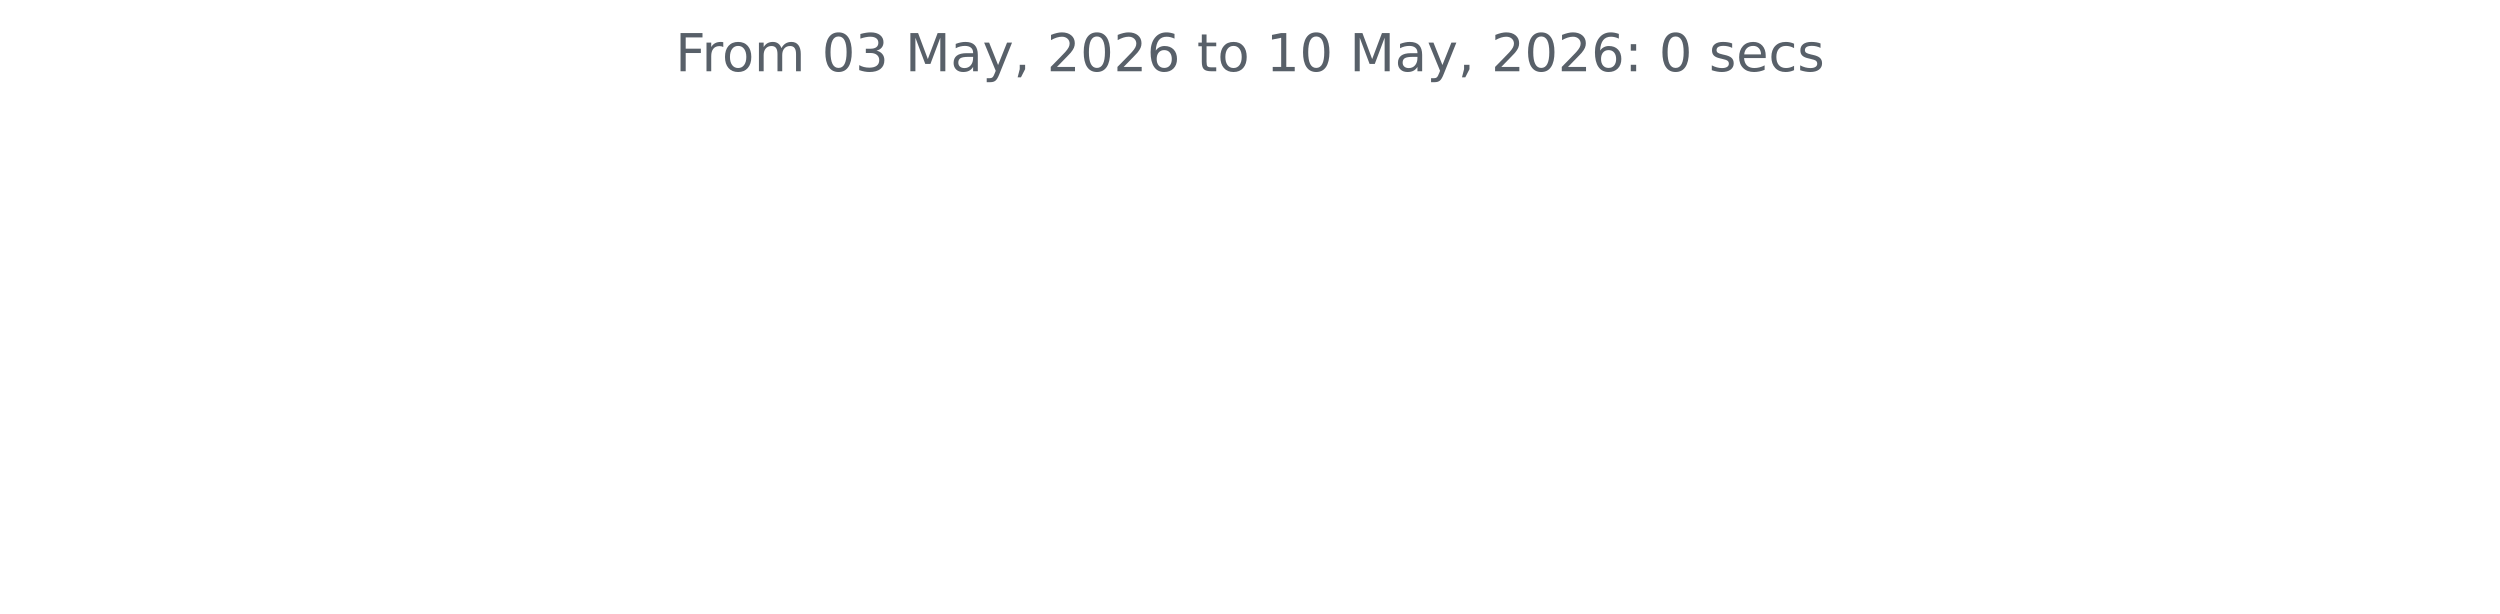
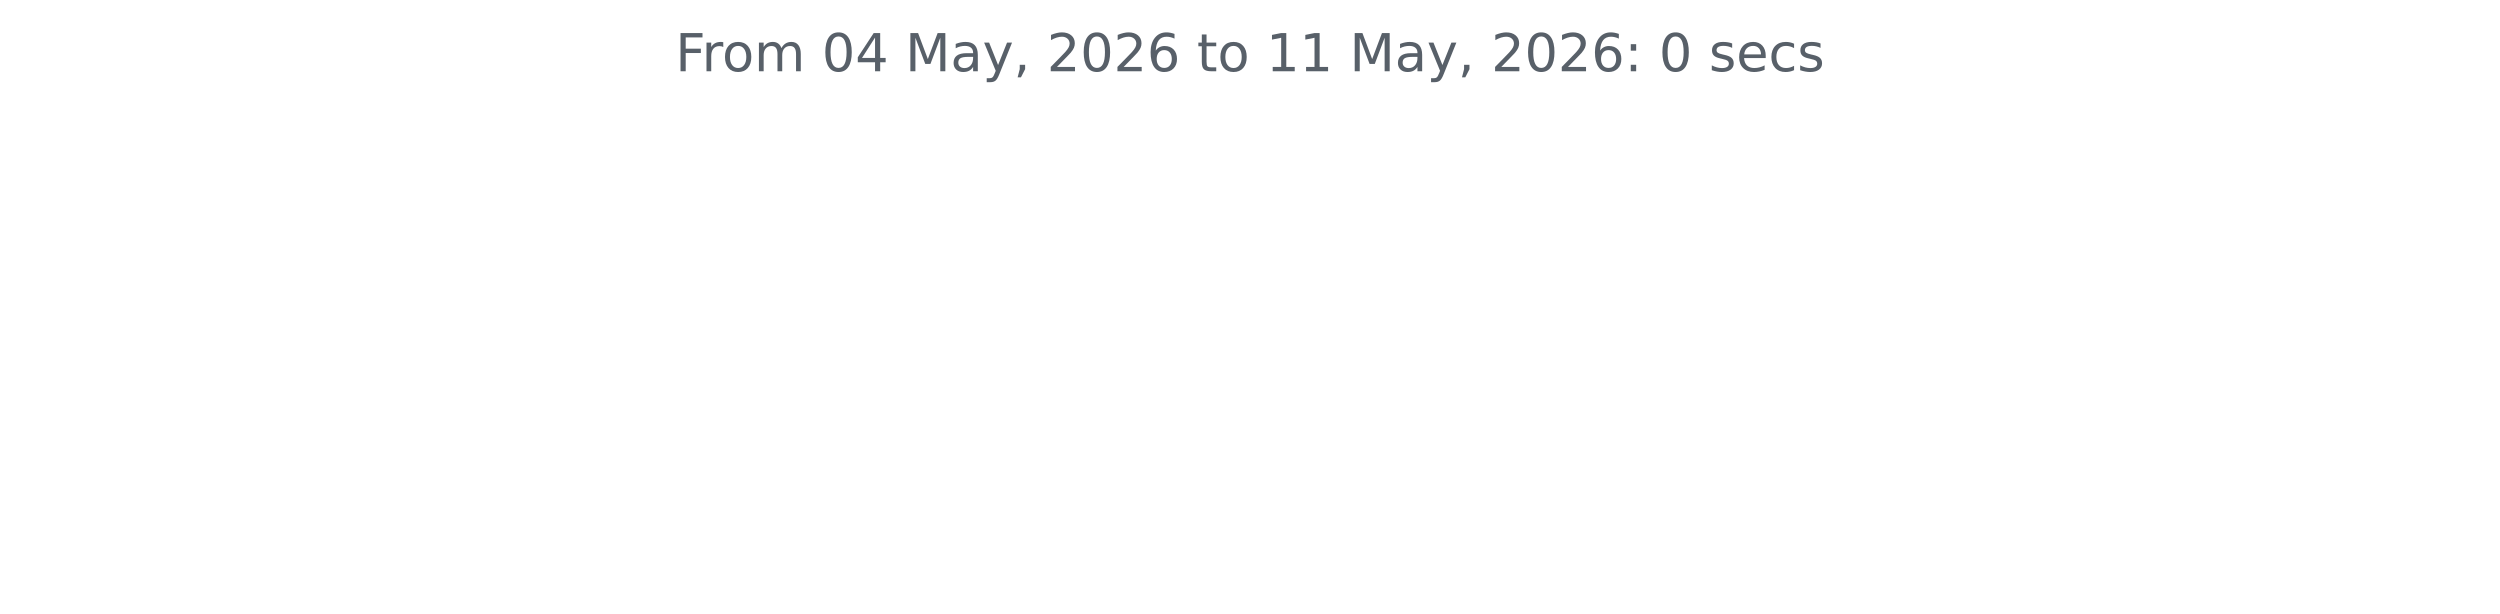
<svg xmlns="http://www.w3.org/2000/svg" xmlns:xlink="http://www.w3.org/1999/xlink" width="572.4pt" height="140.398pt" viewBox="0 0 572.4 140.398" version="1.1">
  <defs>
    <style type="text/css">*{stroke-linejoin: round; stroke-linecap: butt}</style>
  </defs>
  <g id="figure_1">
    <g id="patch_1">
      <path d="M 0 140.398  L 572.4 140.398  L 572.4 0  L 0 0  L 0 140.398  z " style="fill: none" />
    </g>
    <g id="axes_1">
      <g id="matplotlib.axis_1" />
      <g id="matplotlib.axis_2" />
      <g id="text_1">
        <g style="fill: #586069" transform="translate(154.6369 16.31812) scale(0.12 -0.12)">
          <defs>
            <path id="DejaVuSans-46" d="M 628 4666  L 3309 4666  L 3309 4134  L 1259 4134  L 1259 2759  L 3109 2759  L 3109 2228  L 1259 2228  L 1259 0  L 628 0  L 628 4666  z " transform="scale(0.015625)" />
            <path id="DejaVuSans-72" d="M 2631 2963  Q 2534 3019 2420 3045  Q 2306 3072 2169 3072  Q 1681 3072 1420 2755  Q 1159 2438 1159 1844  L 1159 0  L 581 0  L 581 3500  L 1159 3500  L 1159 2956  Q 1341 3275 1631 3429  Q 1922 3584 2338 3584  Q 2397 3584 2469 3576  Q 2541 3569 2628 3553  L 2631 2963  z " transform="scale(0.015625)" />
            <path id="DejaVuSans-6f" d="M 1959 3097  Q 1497 3097 1228 2736  Q 959 2375 959 1747  Q 959 1119 1226 758  Q 1494 397 1959 397  Q 2419 397 2687 759  Q 2956 1122 2956 1747  Q 2956 2369 2687 2733  Q 2419 3097 1959 3097  z M 1959 3584  Q 2709 3584 3137 3096  Q 3566 2609 3566 1747  Q 3566 888 3137 398  Q 2709 -91 1959 -91  Q 1206 -91 779 398  Q 353 888 353 1747  Q 353 2609 779 3096  Q 1206 3584 1959 3584  z " transform="scale(0.015625)" />
            <path id="DejaVuSans-6d" d="M 3328 2828  Q 3544 3216 3844 3400  Q 4144 3584 4550 3584  Q 5097 3584 5394 3201  Q 5691 2819 5691 2113  L 5691 0  L 5113 0  L 5113 2094  Q 5113 2597 4934 2840  Q 4756 3084 4391 3084  Q 3944 3084 3684 2787  Q 3425 2491 3425 1978  L 3425 0  L 2847 0  L 2847 2094  Q 2847 2600 2669 2842  Q 2491 3084 2119 3084  Q 1678 3084 1418 2786  Q 1159 2488 1159 1978  L 1159 0  L 581 0  L 581 3500  L 1159 3500  L 1159 2956  Q 1356 3278 1631 3431  Q 1906 3584 2284 3584  Q 2666 3584 2933 3390  Q 3200 3197 3328 2828  z " transform="scale(0.015625)" />
            <path id="DejaVuSans-20" transform="scale(0.015625)" />
            <path id="DejaVuSans-30" d="M 2034 4250  Q 1547 4250 1301 3770  Q 1056 3291 1056 2328  Q 1056 1369 1301 889  Q 1547 409 2034 409  Q 2525 409 2770 889  Q 3016 1369 3016 2328  Q 3016 3291 2770 3770  Q 2525 4250 2034 4250  z M 2034 4750  Q 2819 4750 3233 4129  Q 3647 3509 3647 2328  Q 3647 1150 3233 529  Q 2819 -91 2034 -91  Q 1250 -91 836 529  Q 422 1150 422 2328  Q 422 3509 836 4129  Q 1250 4750 2034 4750  z " transform="scale(0.015625)" />
-             <path id="DejaVuSans-33" d="M 2597 2516  Q 3050 2419 3304 2112  Q 3559 1806 3559 1356  Q 3559 666 3084 287  Q 2609 -91 1734 -91  Q 1441 -91 1130 -33  Q 819 25 488 141  L 488 750  Q 750 597 1062 519  Q 1375 441 1716 441  Q 2309 441 2620 675  Q 2931 909 2931 1356  Q 2931 1769 2642 2001  Q 2353 2234 1838 2234  L 1294 2234  L 1294 2753  L 1863 2753  Q 2328 2753 2575 2939  Q 2822 3125 2822 3475  Q 2822 3834 2567 4026  Q 2313 4219 1838 4219  Q 1578 4219 1281 4162  Q 984 4106 628 3988  L 628 4550  Q 988 4650 1302 4700  Q 1616 4750 1894 4750  Q 2613 4750 3031 4423  Q 3450 4097 3450 3541  Q 3450 3153 3228 2886  Q 3006 2619 2597 2516  z " transform="scale(0.015625)" />
+             <path id="DejaVuSans-34" d="M 2419 4116  L 825 1625  L 2419 1625  L 2419 4116  z M 2253 4666  L 3047 4666  L 3047 1625  L 3713 1625  L 3713 1100  L 3047 1100  L 3047 0  L 2419 0  L 2419 1100  L 313 1100  L 313 1709  L 2253 4666  z " transform="scale(0.015625)" />
            <path id="DejaVuSans-4d" d="M 628 4666  L 1569 4666  L 2759 1491  L 3956 4666  L 4897 4666  L 4897 0  L 4281 0  L 4281 4097  L 3078 897  L 2444 897  L 1241 4097  L 1241 0  L 628 0  L 628 4666  z " transform="scale(0.015625)" />
            <path id="DejaVuSans-61" d="M 2194 1759  Q 1497 1759 1228 1600  Q 959 1441 959 1056  Q 959 750 1161 570  Q 1363 391 1709 391  Q 2188 391 2477 730  Q 2766 1069 2766 1631  L 2766 1759  L 2194 1759  z M 3341 1997  L 3341 0  L 2766 0  L 2766 531  Q 2569 213 2275 61  Q 1981 -91 1556 -91  Q 1019 -91 701 211  Q 384 513 384 1019  Q 384 1609 779 1909  Q 1175 2209 1959 2209  L 2766 2209  L 2766 2266  Q 2766 2663 2505 2880  Q 2244 3097 1772 3097  Q 1472 3097 1187 3025  Q 903 2953 641 2809  L 641 3341  Q 956 3463 1253 3523  Q 1550 3584 1831 3584  Q 2591 3584 2966 3190  Q 3341 2797 3341 1997  z " transform="scale(0.015625)" />
            <path id="DejaVuSans-79" d="M 2059 -325  Q 1816 -950 1584 -1140  Q 1353 -1331 966 -1331  L 506 -1331  L 506 -850  L 844 -850  Q 1081 -850 1212 -737  Q 1344 -625 1503 -206  L 1606 56  L 191 3500  L 800 3500  L 1894 763  L 2988 3500  L 3597 3500  L 2059 -325  z " transform="scale(0.015625)" />
            <path id="DejaVuSans-2c" d="M 750 794  L 1409 794  L 1409 256  L 897 -744  L 494 -744  L 750 256  L 750 794  z " transform="scale(0.015625)" />
            <path id="DejaVuSans-32" d="M 1228 531  L 3431 531  L 3431 0  L 469 0  L 469 531  Q 828 903 1448 1529  Q 2069 2156 2228 2338  Q 2531 2678 2651 2914  Q 2772 3150 2772 3378  Q 2772 3750 2511 3984  Q 2250 4219 1831 4219  Q 1534 4219 1204 4116  Q 875 4013 500 3803  L 500 4441  Q 881 4594 1212 4672  Q 1544 4750 1819 4750  Q 2544 4750 2975 4387  Q 3406 4025 3406 3419  Q 3406 3131 3298 2873  Q 3191 2616 2906 2266  Q 2828 2175 2409 1742  Q 1991 1309 1228 531  z " transform="scale(0.015625)" />
            <path id="DejaVuSans-36" d="M 2113 2584  Q 1688 2584 1439 2293  Q 1191 2003 1191 1497  Q 1191 994 1439 701  Q 1688 409 2113 409  Q 2538 409 2786 701  Q 3034 994 3034 1497  Q 3034 2003 2786 2293  Q 2538 2584 2113 2584  z M 3366 4563  L 3366 3988  Q 3128 4100 2886 4159  Q 2644 4219 2406 4219  Q 1781 4219 1451 3797  Q 1122 3375 1075 2522  Q 1259 2794 1537 2939  Q 1816 3084 2150 3084  Q 2853 3084 3261 2657  Q 3669 2231 3669 1497  Q 3669 778 3244 343  Q 2819 -91 2113 -91  Q 1303 -91 875 529  Q 447 1150 447 2328  Q 447 3434 972 4092  Q 1497 4750 2381 4750  Q 2619 4750 2861 4703  Q 3103 4656 3366 4563  z " transform="scale(0.015625)" />
            <path id="DejaVuSans-74" d="M 1172 4494  L 1172 3500  L 2356 3500  L 2356 3053  L 1172 3053  L 1172 1153  Q 1172 725 1289 603  Q 1406 481 1766 481  L 2356 481  L 2356 0  L 1766 0  Q 1100 0 847 248  Q 594 497 594 1153  L 594 3053  L 172 3053  L 172 3500  L 594 3500  L 594 4494  L 1172 4494  z " transform="scale(0.015625)" />
            <path id="DejaVuSans-31" d="M 794 531  L 1825 531  L 1825 4091  L 703 3866  L 703 4441  L 1819 4666  L 2450 4666  L 2450 531  L 3481 531  L 3481 0  L 794 0  L 794 531  z " transform="scale(0.015625)" />
            <path id="DejaVuSans-3a" d="M 750 794  L 1409 794  L 1409 0  L 750 0  L 750 794  z M 750 3309  L 1409 3309  L 1409 2516  L 750 2516  L 750 3309  z " transform="scale(0.015625)" />
            <path id="DejaVuSans-73" d="M 2834 3397  L 2834 2853  Q 2591 2978 2328 3040  Q 2066 3103 1784 3103  Q 1356 3103 1142 2972  Q 928 2841 928 2578  Q 928 2378 1081 2264  Q 1234 2150 1697 2047  L 1894 2003  Q 2506 1872 2764 1633  Q 3022 1394 3022 966  Q 3022 478 2636 193  Q 2250 -91 1575 -91  Q 1294 -91 989 -36  Q 684 19 347 128  L 347 722  Q 666 556 975 473  Q 1284 391 1588 391  Q 1994 391 2212 530  Q 2431 669 2431 922  Q 2431 1156 2273 1281  Q 2116 1406 1581 1522  L 1381 1569  Q 847 1681 609 1914  Q 372 2147 372 2553  Q 372 3047 722 3315  Q 1072 3584 1716 3584  Q 2034 3584 2315 3537  Q 2597 3491 2834 3397  z " transform="scale(0.015625)" />
            <path id="DejaVuSans-65" d="M 3597 1894  L 3597 1613  L 953 1613  Q 991 1019 1311 708  Q 1631 397 2203 397  Q 2534 397 2845 478  Q 3156 559 3463 722  L 3463 178  Q 3153 47 2828 -22  Q 2503 -91 2169 -91  Q 1331 -91 842 396  Q 353 884 353 1716  Q 353 2575 817 3079  Q 1281 3584 2069 3584  Q 2775 3584 3186 3129  Q 3597 2675 3597 1894  z M 3022 2063  Q 3016 2534 2758 2815  Q 2500 3097 2075 3097  Q 1594 3097 1305 2825  Q 1016 2553 972 2059  L 3022 2063  z " transform="scale(0.015625)" />
            <path id="DejaVuSans-63" d="M 3122 3366  L 3122 2828  Q 2878 2963 2633 3030  Q 2388 3097 2138 3097  Q 1578 3097 1268 2742  Q 959 2388 959 1747  Q 959 1106 1268 751  Q 1578 397 2138 397  Q 2388 397 2633 464  Q 2878 531 3122 666  L 3122 134  Q 2881 22 2623 -34  Q 2366 -91 2075 -91  Q 1284 -91 818 406  Q 353 903 353 1747  Q 353 2603 823 3093  Q 1294 3584 2113 3584  Q 2378 3584 2631 3529  Q 2884 3475 3122 3366  z " transform="scale(0.015625)" />
          </defs>
          <use xlink:href="#DejaVuSans-46" />
          <use xlink:href="#DejaVuSans-72" x="50.27" />
          <use xlink:href="#DejaVuSans-6f" x="89.133" />
          <use xlink:href="#DejaVuSans-6d" x="150.314" />
          <use xlink:href="#DejaVuSans-20" x="247.727" />
          <use xlink:href="#DejaVuSans-30" x="279.514" />
-           <use xlink:href="#DejaVuSans-33" x="343.137" />
+           <use xlink:href="#DejaVuSans-34" x="343.137" />
          <use xlink:href="#DejaVuSans-20" x="406.76" />
          <use xlink:href="#DejaVuSans-4d" x="438.547" />
          <use xlink:href="#DejaVuSans-61" x="524.826" />
          <use xlink:href="#DejaVuSans-79" x="586.105" />
          <use xlink:href="#DejaVuSans-2c" x="645.285" />
          <use xlink:href="#DejaVuSans-20" x="677.072" />
          <use xlink:href="#DejaVuSans-32" x="708.859" />
          <use xlink:href="#DejaVuSans-30" x="772.482" />
          <use xlink:href="#DejaVuSans-32" x="836.105" />
          <use xlink:href="#DejaVuSans-36" x="899.729" />
          <use xlink:href="#DejaVuSans-20" x="963.352" />
          <use xlink:href="#DejaVuSans-74" x="995.139" />
          <use xlink:href="#DejaVuSans-6f" x="1034.348" />
          <use xlink:href="#DejaVuSans-20" x="1095.529" />
          <use xlink:href="#DejaVuSans-31" x="1127.316" />
-           <use xlink:href="#DejaVuSans-30" x="1190.939" />
+           <use xlink:href="#DejaVuSans-31" x="1190.939" />
          <use xlink:href="#DejaVuSans-20" x="1254.562" />
          <use xlink:href="#DejaVuSans-4d" x="1286.35" />
          <use xlink:href="#DejaVuSans-61" x="1372.629" />
          <use xlink:href="#DejaVuSans-79" x="1433.908" />
          <use xlink:href="#DejaVuSans-2c" x="1493.088" />
          <use xlink:href="#DejaVuSans-20" x="1524.875" />
          <use xlink:href="#DejaVuSans-32" x="1556.662" />
          <use xlink:href="#DejaVuSans-30" x="1620.285" />
          <use xlink:href="#DejaVuSans-32" x="1683.908" />
          <use xlink:href="#DejaVuSans-36" x="1747.531" />
          <use xlink:href="#DejaVuSans-3a" x="1811.154" />
          <use xlink:href="#DejaVuSans-20" x="1844.846" />
          <use xlink:href="#DejaVuSans-30" x="1876.633" />
          <use xlink:href="#DejaVuSans-20" x="1940.256" />
          <use xlink:href="#DejaVuSans-73" x="1972.043" />
          <use xlink:href="#DejaVuSans-65" x="2024.143" />
          <use xlink:href="#DejaVuSans-63" x="2085.666" />
          <use xlink:href="#DejaVuSans-73" x="2140.646" />
        </g>
      </g>
    </g>
  </g>
</svg>
